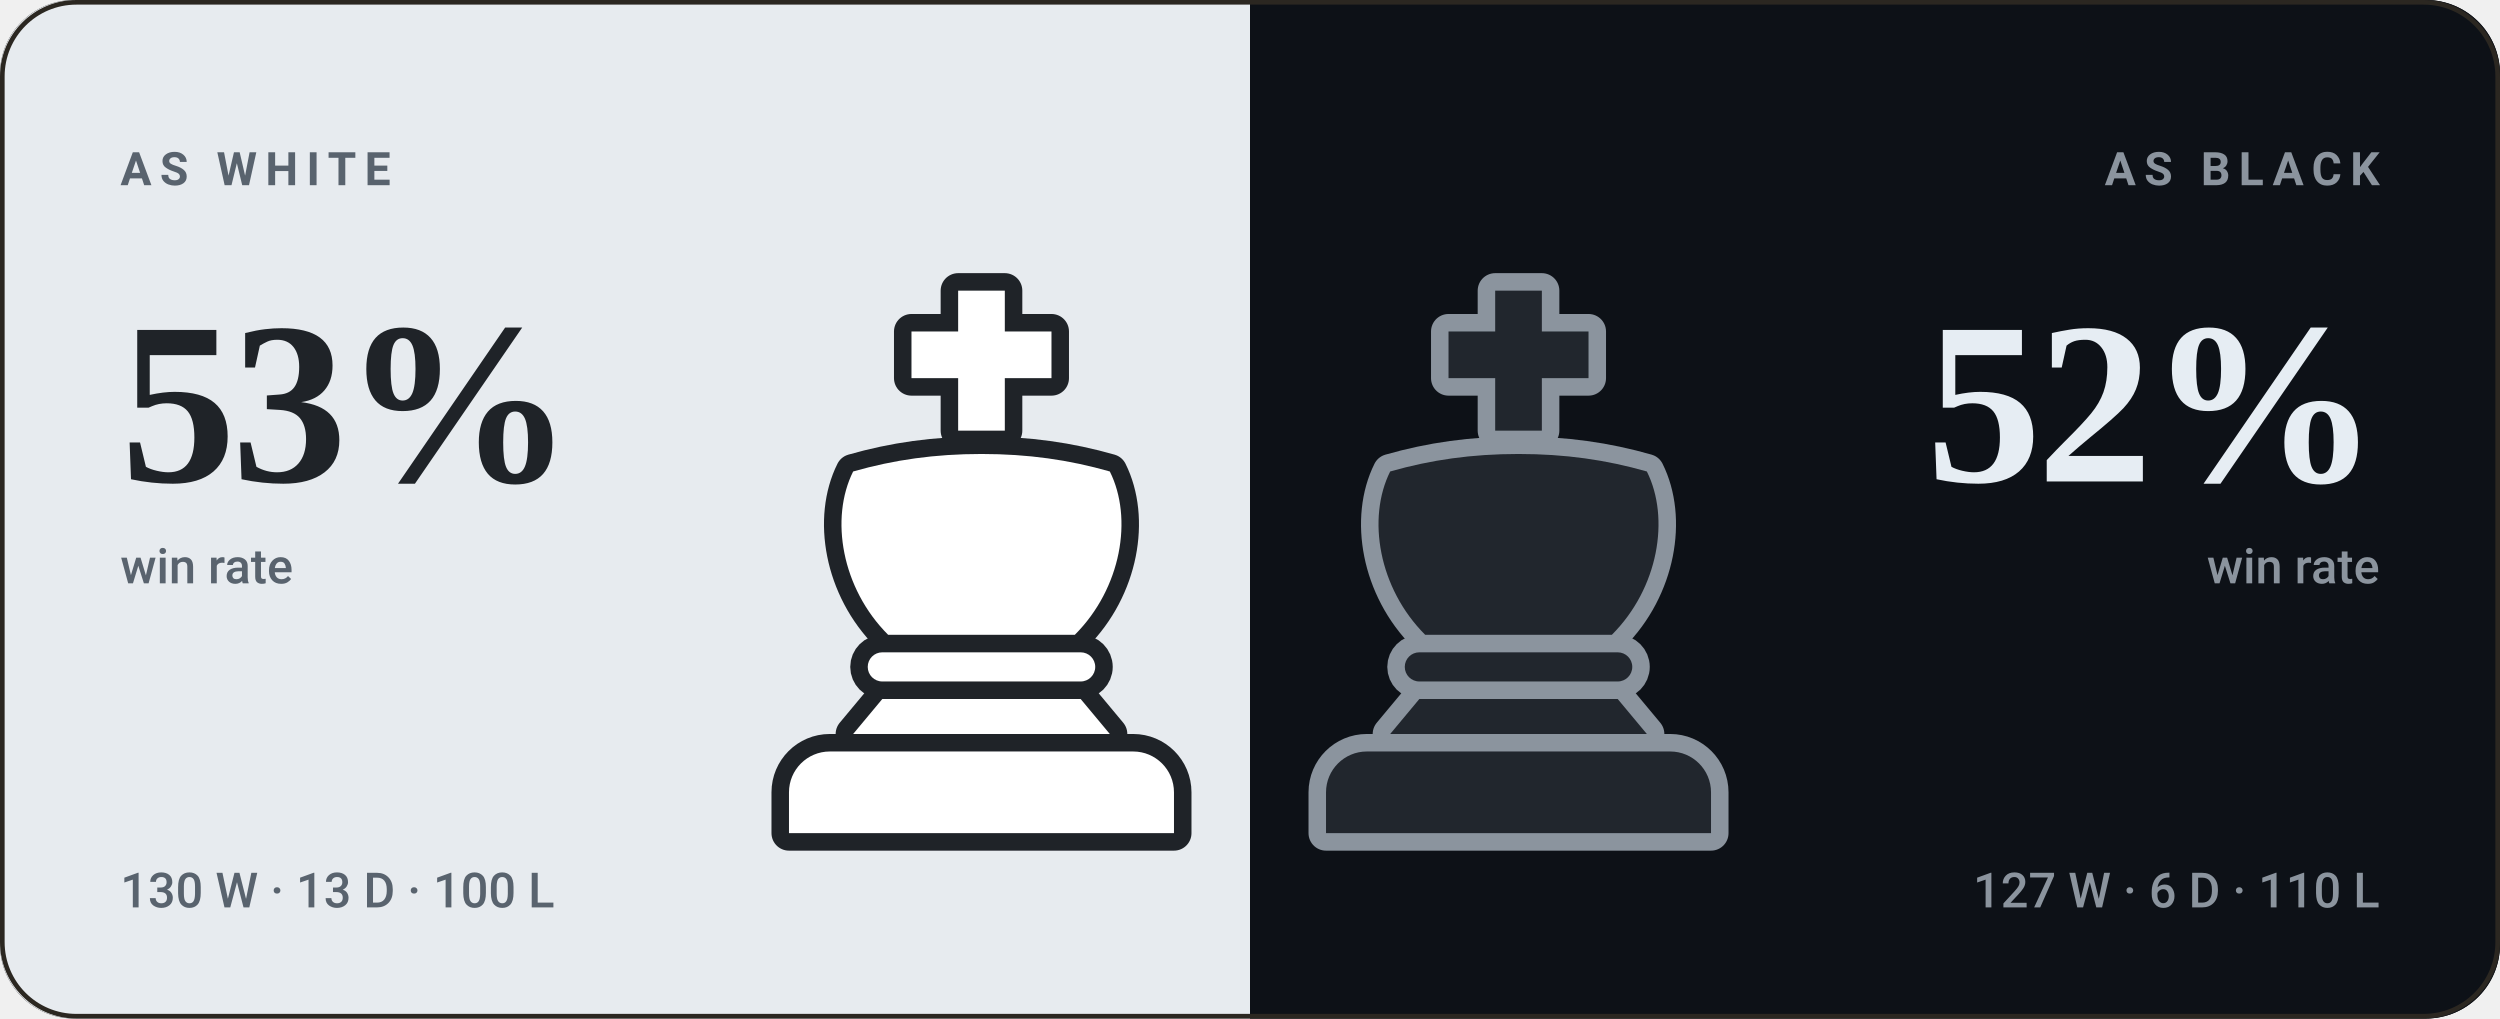
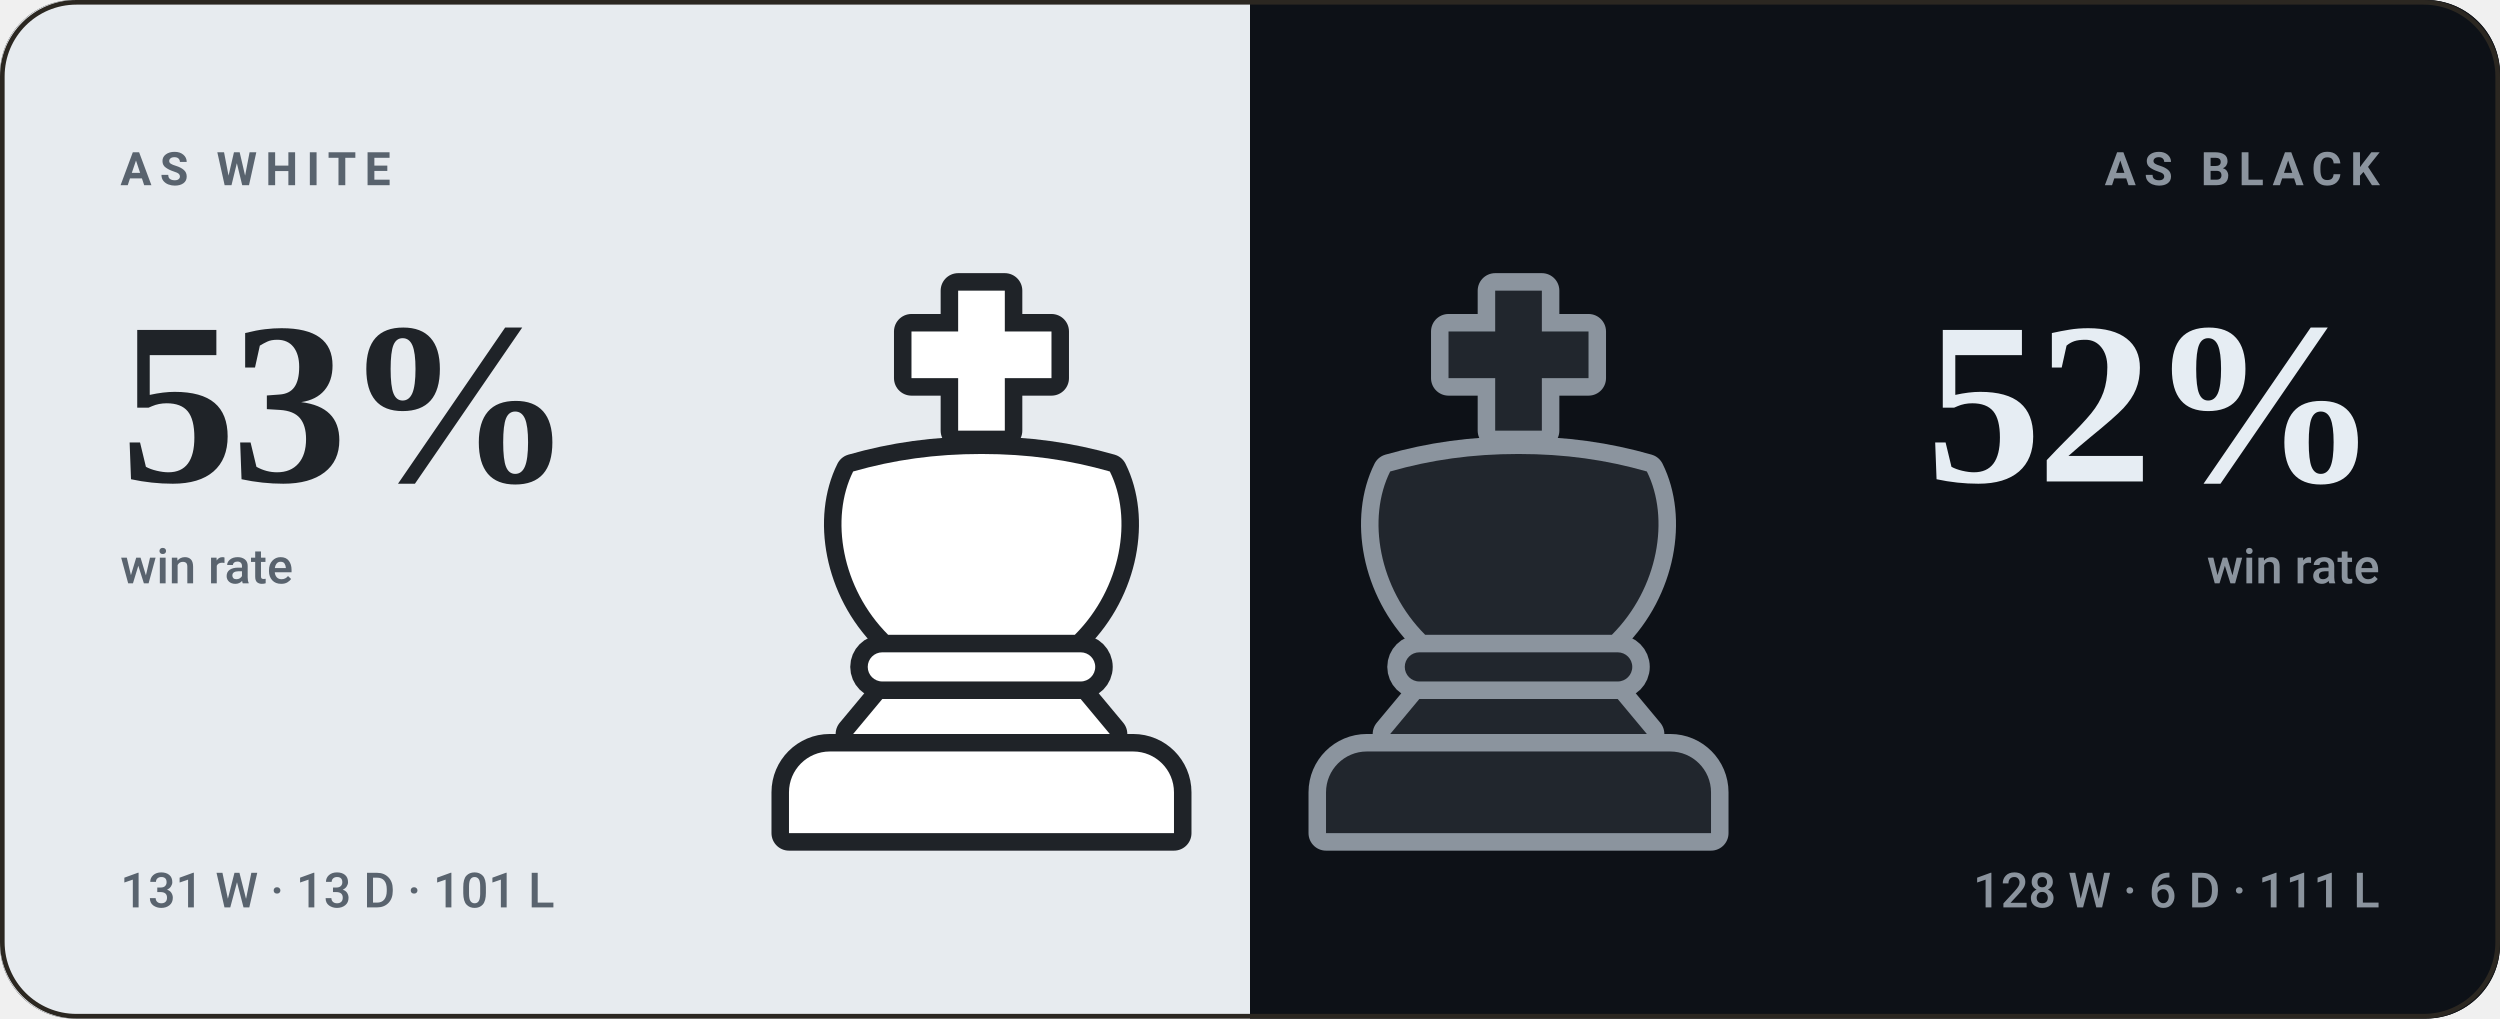
<svg xmlns="http://www.w3.org/2000/svg" viewBox="0 0 540 220" width="540" height="220" role="img" aria-label="bappozl wins 53% as White and 52% as Black">
  <style>svg{font-family:-apple-system,BlinkMacSystemFont,'Segoe UI',Roboto,'Helvetica Neue',Arial,sans-serif}text{fill:#f5f1e8;white-space:pre}.bg{fill:#141210}.acc{fill:#d8a24a}.win{fill:#1baf7a}.draw{fill:#8b8f96}.loss{fill:#d03b3b}.lbl{font-size:10px;font-weight:600;letter-spacing:.18em;fill:#948d80}.cap{font-size:10.5px;font-weight:500;fill:#948d80}.num{font-family:Georgia,'Times New Roman',Times,serif;font-weight:700;letter-spacing:-.02em}.tick{font-size:9px;font-weight:500;fill:#948d80;opacity:.75}.dl{font-size:10px;font-weight:600}.rule{stroke:#2b2721;stroke-width:1;fill:none}.grid{stroke:#2b2721;stroke-width:1;fill:none;opacity:.7}.ln{fill:none;stroke:#d8a24a;stroke-width:2;stroke-linecap:round;stroke-linejoin:round}.ring{stroke:#141210;stroke-width:2}.hollow{fill:none;stroke-width:1.5}.sq{fill:#f5f1e8;opacity:.035}</style>
  <rect class="bg" width="540" height="220" rx="16" />
  <clipPath id="sp">
    <rect width="540" height="220" rx="16" />
  </clipPath>
  <g clip-path="url(#sp)">
    <rect width="270" height="220" fill="#e7ebef" />
    <rect x="270" width="270" height="220" fill="#0d1117" />
  </g>
  <g transform="translate(149.0,59.0) scale(1.26)">
    <g fill="#1f2328" stroke="#1f2328" stroke-width="6" stroke-linejoin="round">
      <path d="M46 3h8v7h8v8h-8v9h-8v-9h-8v-8h8z" />
      <path d="M28 34c7-2 14-3 22-3s15 1 22 3c4 8 2 20-6 28H34c-8-8-10-20-6-28z" />
      <path d="M33 65h34a2.5 2.5 0 0 1 0 5H33a2.5 2.5 0 0 1 0-5z" />
      <path d="M33 73h34l5 6H28z" />
      <path d="M24 82h52a7 7 0 0 1 7 7v7H17v-7a7 7 0 0 1 7-7z" />
    </g>
    <g fill="#ffffff">
      <path d="M46 3h8v7h8v8h-8v9h-8v-9h-8v-8h8z" />
      <path d="M28 34c7-2 14-3 22-3s15 1 22 3c4 8 2 20-6 28H34c-8-8-10-20-6-28z" />
      <path d="M33 65h34a2.5 2.5 0 0 1 0 5H33a2.5 2.5 0 0 1 0-5z" />
      <path d="M33 73h34l5 6H28z" />
      <path d="M24 82h52a7 7 0 0 1 7 7v7H17v-7a7 7 0 0 1 7-7z" />
    </g>
  </g>
  <g transform="translate(265.0,59.0) scale(1.26)">
    <g fill="#8b949e" stroke="#8b949e" stroke-width="6" stroke-linejoin="round">
      <path d="M46 3h8v7h8v8h-8v9h-8v-9h-8v-8h8z" />
      <path d="M28 34c7-2 14-3 22-3s15 1 22 3c4 8 2 20-6 28H34c-8-8-10-20-6-28z" />
      <path d="M33 65h34a2.5 2.5 0 0 1 0 5H33a2.5 2.5 0 0 1 0-5z" />
      <path d="M33 73h34l5 6H28z" />
      <path d="M24 82h52a7 7 0 0 1 7 7v7H17v-7a7 7 0 0 1 7-7z" />
    </g>
    <g fill="#21262d">
      <path d="M46 3h8v7h8v8h-8v9h-8v-9h-8v-8h8z" />
      <path d="M28 34c7-2 14-3 22-3s15 1 22 3c4 8 2 20-6 28H34c-8-8-10-20-6-28z" />
      <path d="M33 65h34a2.5 2.5 0 0 1 0 5H33a2.5 2.5 0 0 1 0-5z" />
      <path d="M33 73h34l5 6H28z" />
      <path d="M24 82h52a7 7 0 0 1 7 7v7H17v-7a7 7 0 0 1 7-7z" />
    </g>
  </g>
  <text class="lbl" x="26" y="40" style="fill:#59636e">AS WHITE</text>
  <text class="num" x="26" y="104" style="fill:#1f2328;font-size:50px">53%</text>
  <text class="cap" x="26" y="126" style="fill:#59636e">win rate</text>
-   <text class="cap" x="26" y="196" style="fill:#59636e">130 W · 13 D · 100 L</text>
+   <text class="cap" x="26" y="196" style="fill:#59636e">131 W · 13 D · 101 L</text>
  <text class="lbl" x="514" y="40" text-anchor="end" style="fill:#8b949e">AS BLACK</text>
  <text class="num" x="514" y="104" text-anchor="end" style="fill:#e6edf3;font-size:50px">52%</text>
  <text class="cap" x="514" y="126" text-anchor="end" style="fill:#8b949e">win rate</text>
-   <text class="cap" x="514" y="196" text-anchor="end" style="fill:#8b949e">127 W · 6 D · 110 L</text>
+   <text class="cap" x="514" y="196" text-anchor="end" style="fill:#8b949e">128 W · 6 D · 111 L</text>
  <rect x=".5" y=".5" width="539" height="219" rx="16" fill="none" stroke="#2b2721" />
</svg>
